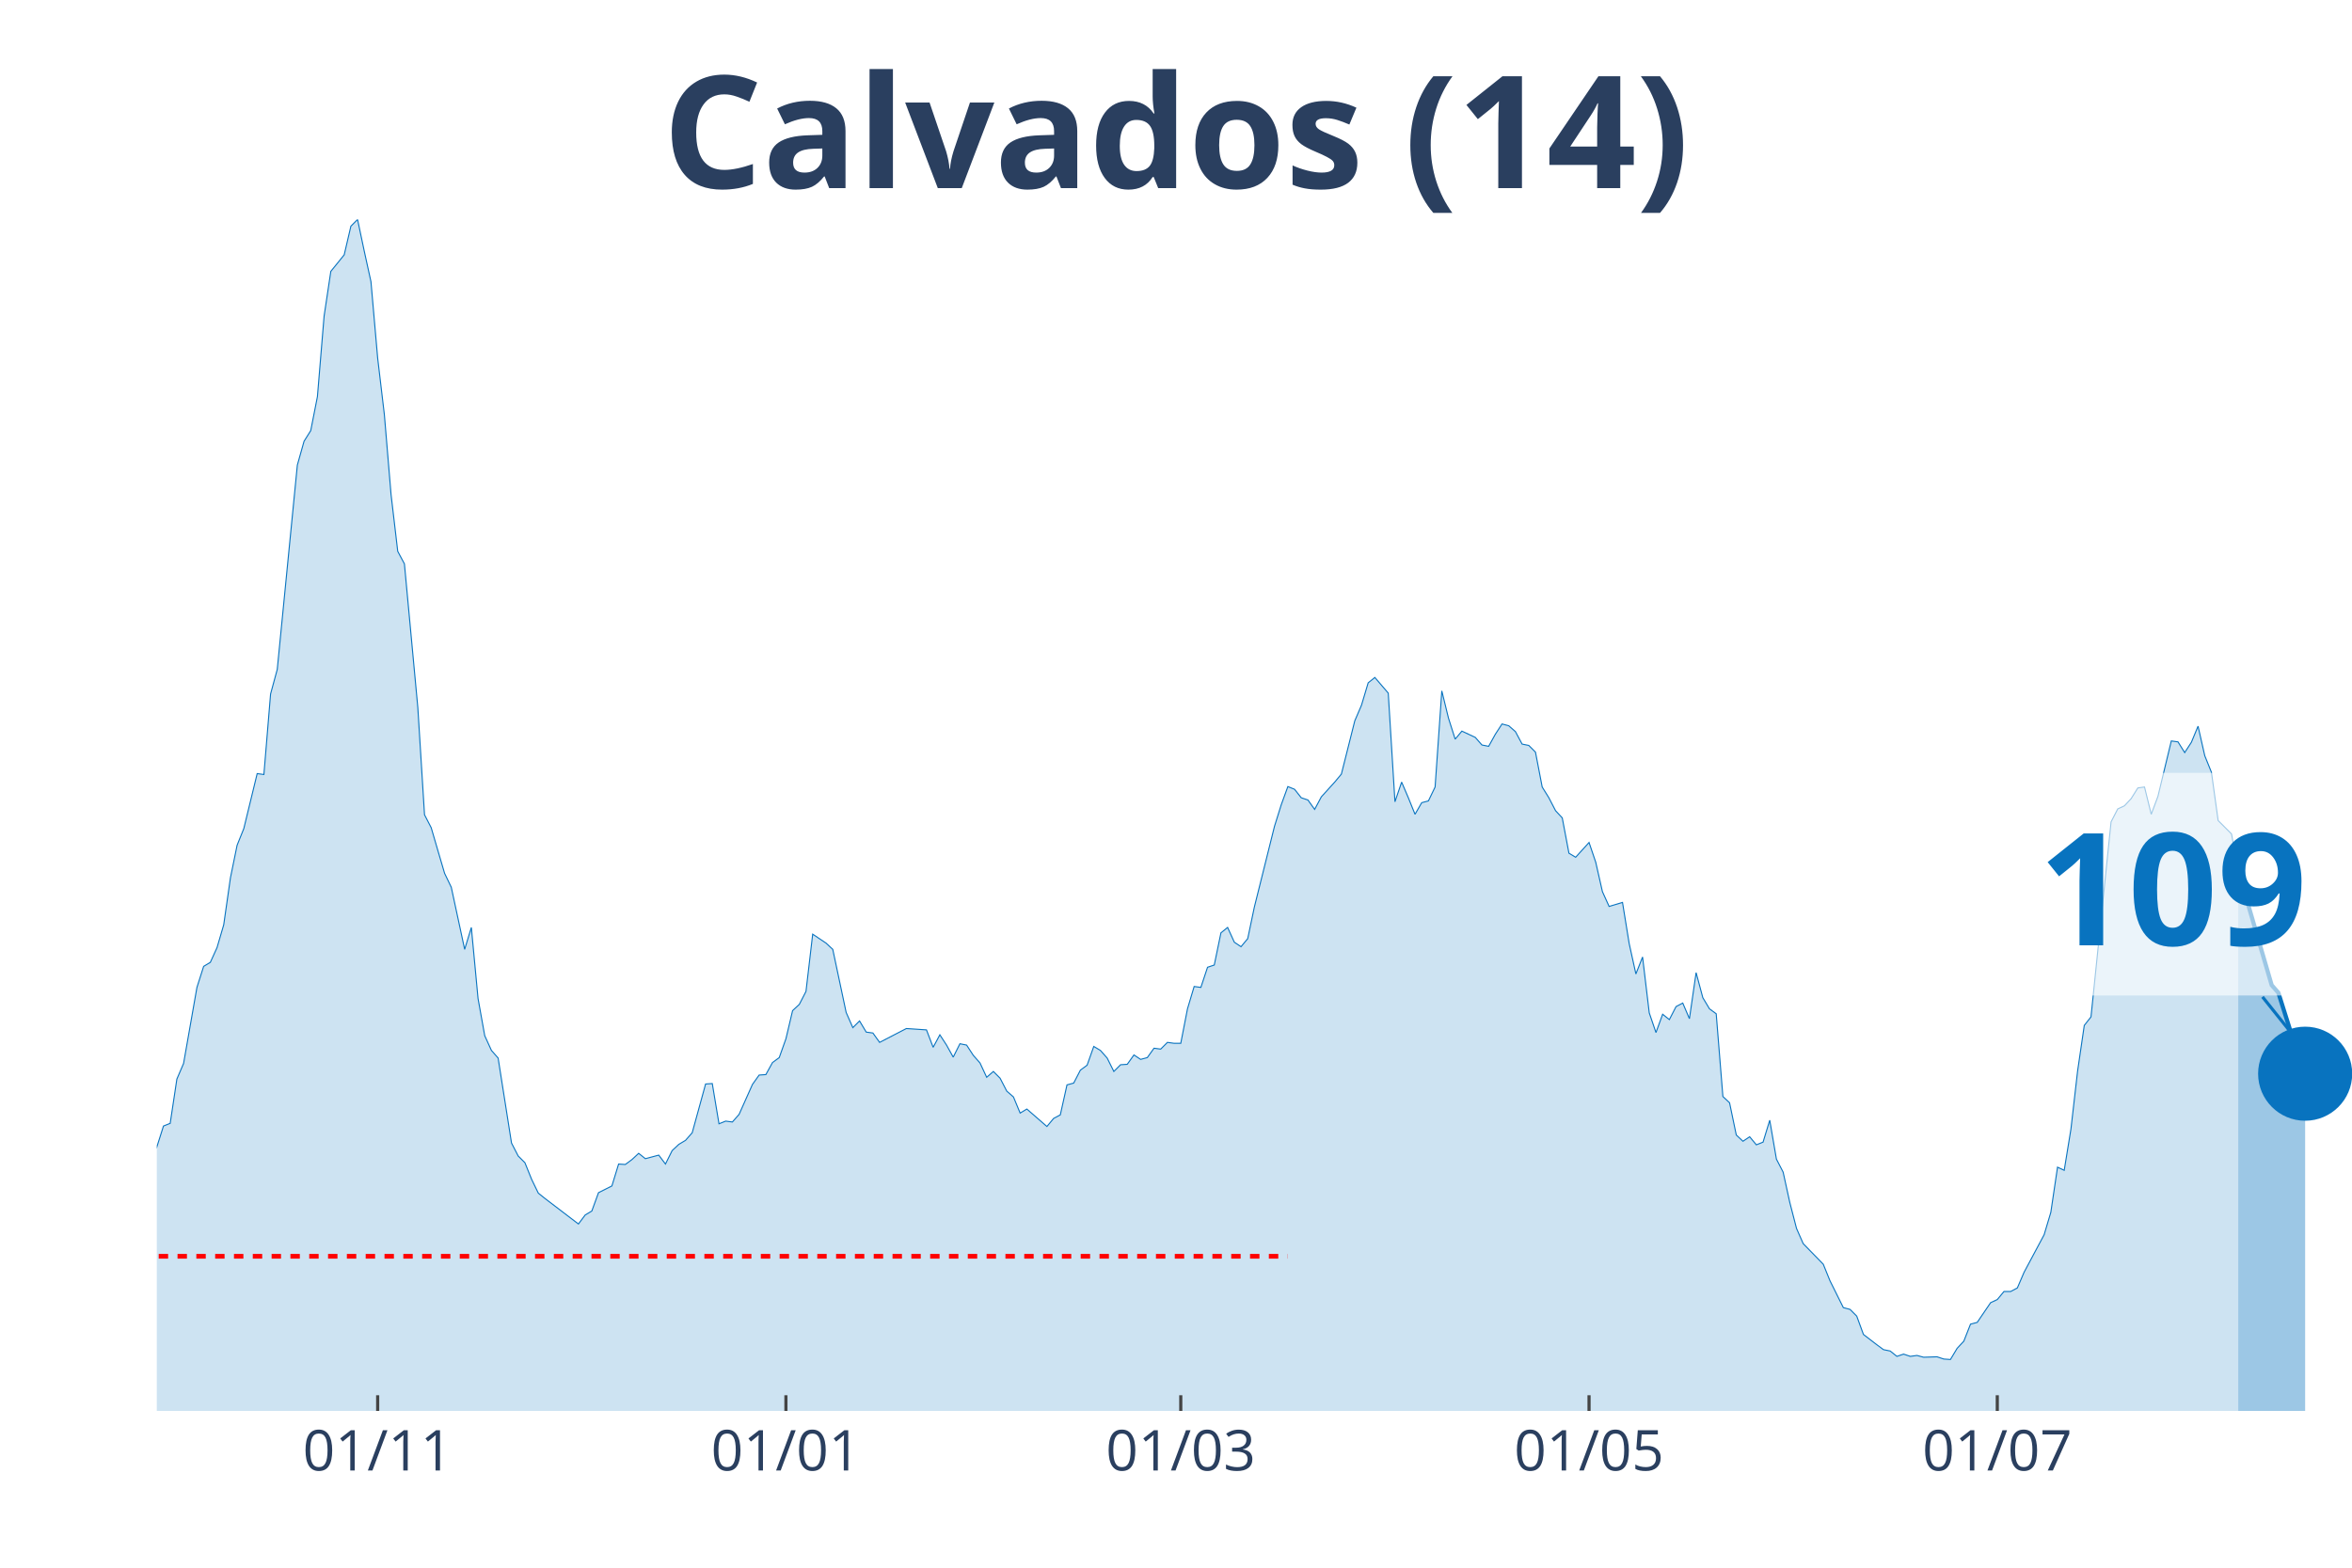
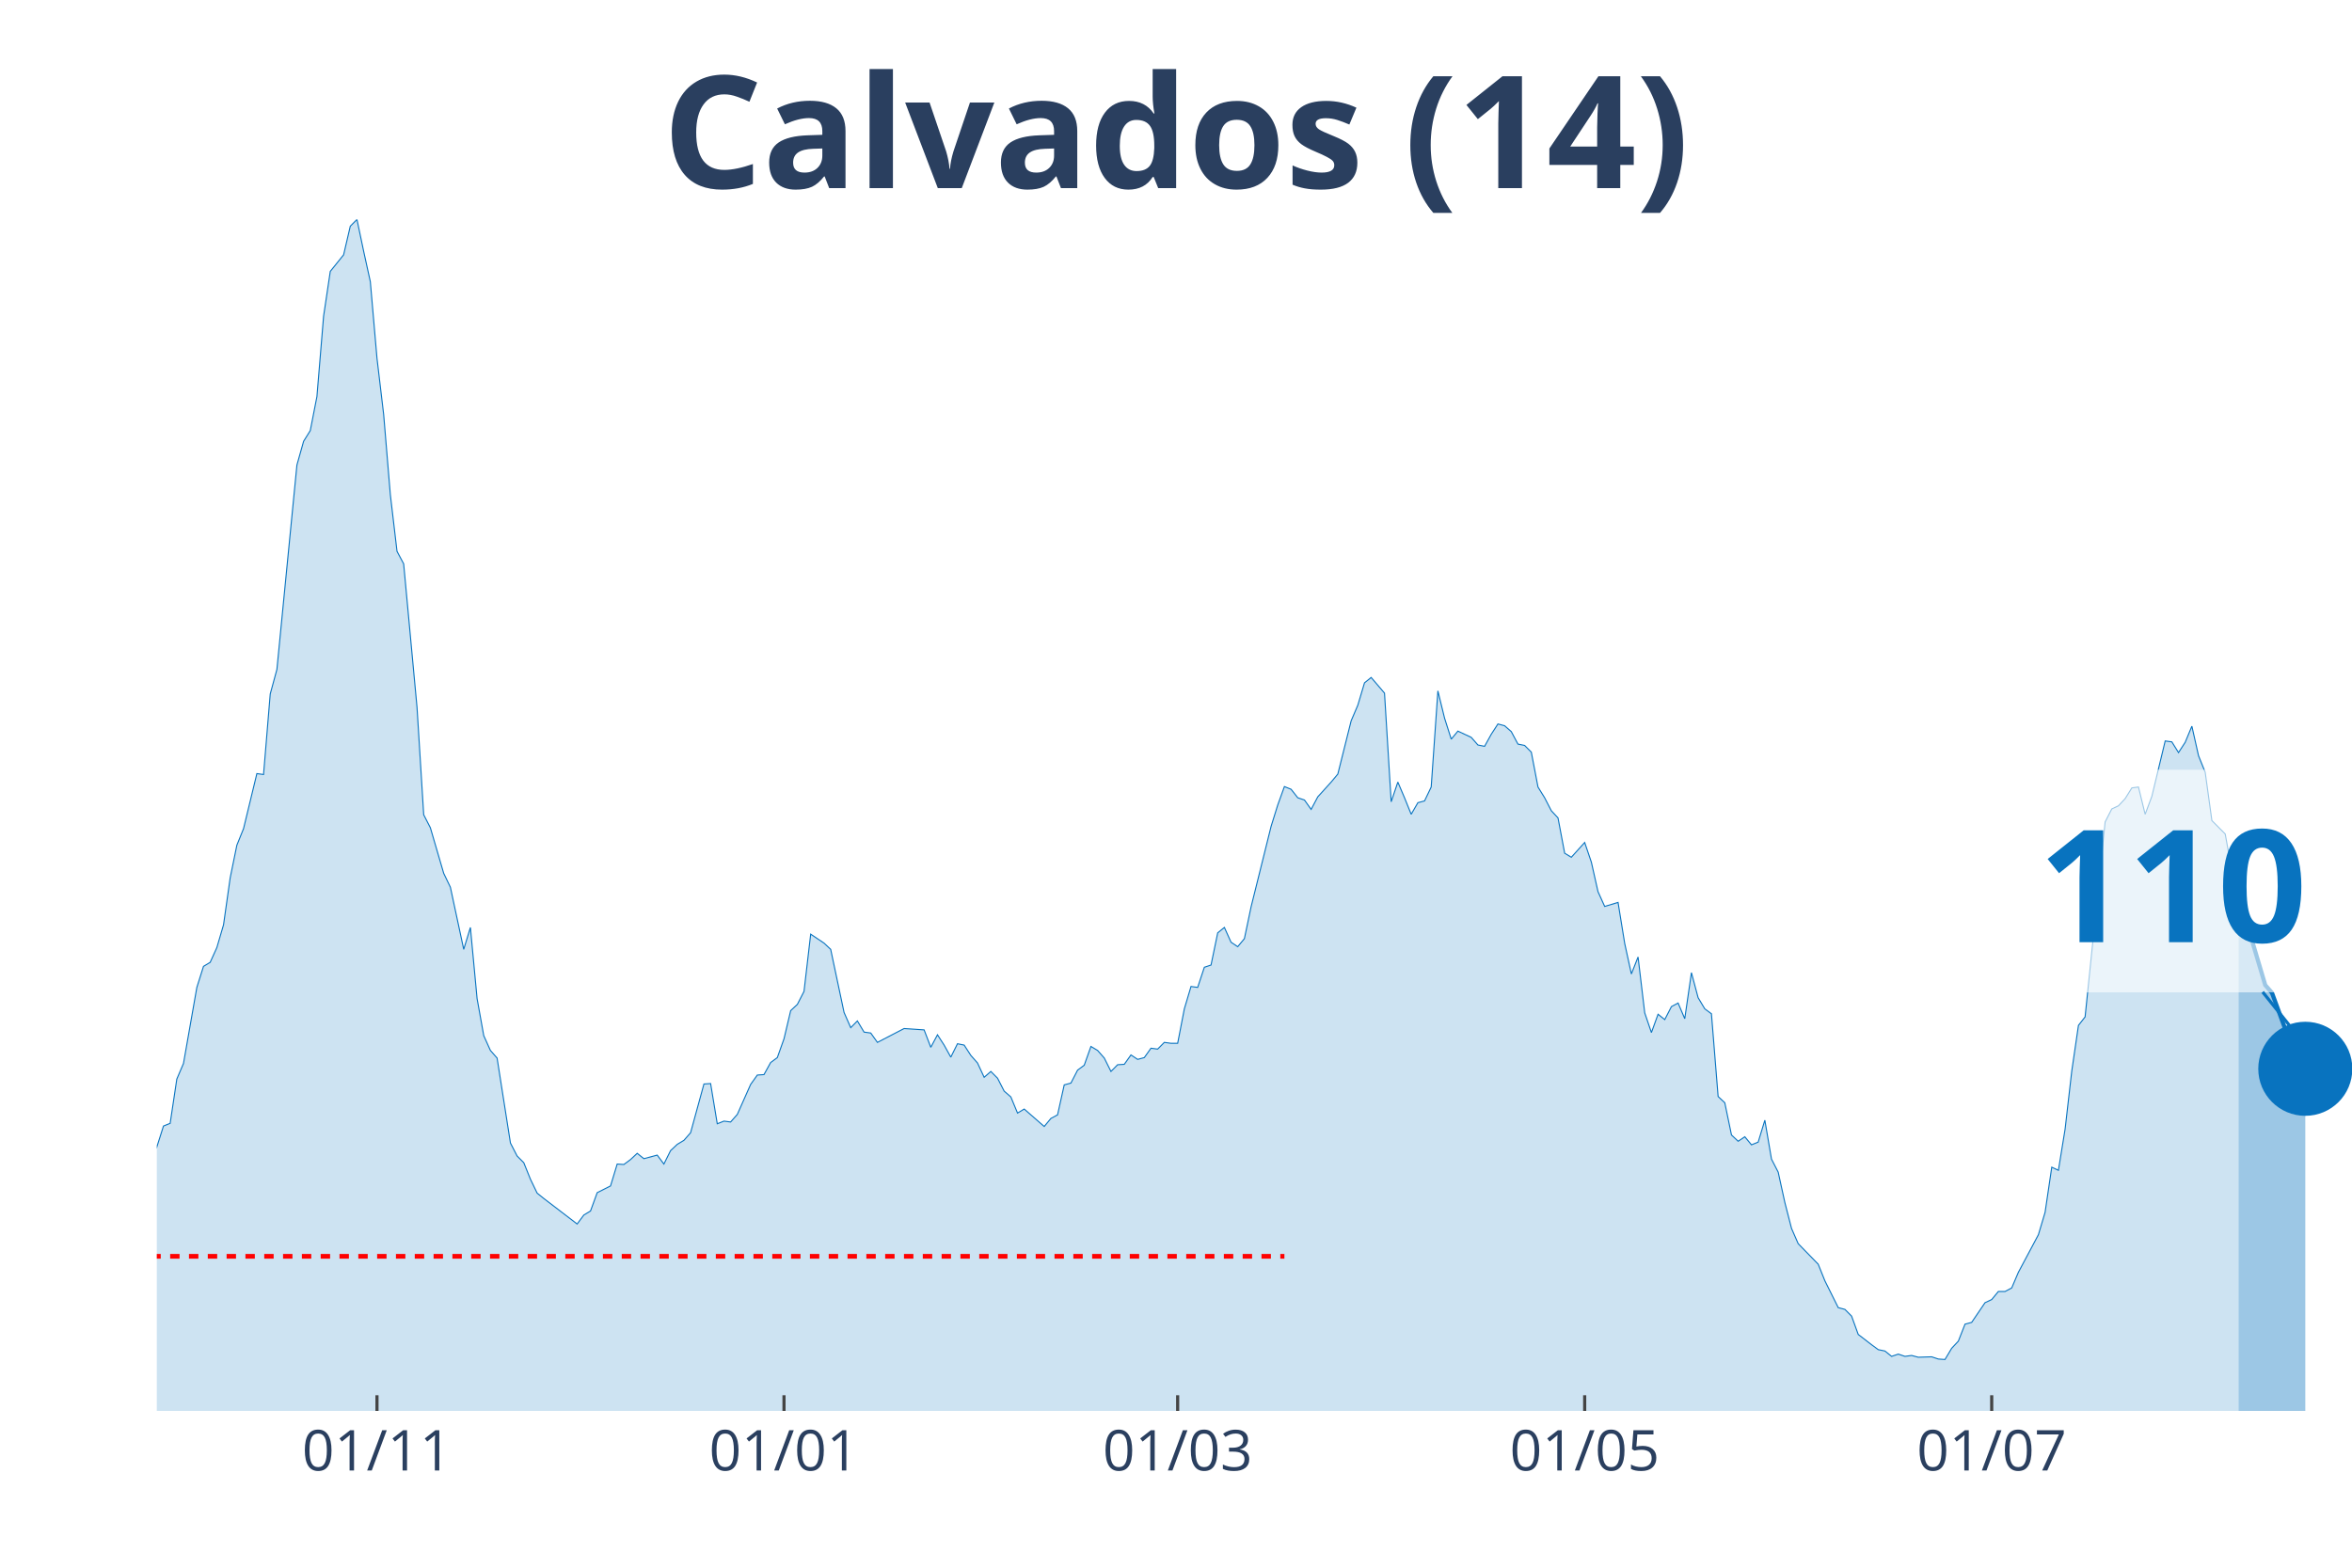
<svg xmlns="http://www.w3.org/2000/svg" class="main-svg" width="1125" height="750" style="" viewBox="0 0 750 500">
  <rect x="0" y="0" width="750" height="500" style="fill: rgb(0, 0, 0); fill-opacity: 0;" />
-   <defs id="defs-94c52c">
+   <defs id="defs-bc6f6d">
    <g class="clips">
-       <clipPath id="clip94c52cxyplot" class="plotclip">
+       <clipPath id="clipbc6f6dxyplot" class="plotclip">
        <rect width="700" height="380" />
      </clipPath>
-       <clipPath class="axesclip" id="clip94c52cx">
+       <clipPath class="axesclip" id="clipbc6f6dx">
        <rect x="50" y="0" width="700" height="500" />
      </clipPath>
-       <clipPath class="axesclip" id="clip94c52cy">
+       <clipPath class="axesclip" id="clipbc6f6dy">
        <rect x="0" y="70" width="750" height="380" />
      </clipPath>
-       <clipPath class="axesclip" id="clip94c52cxy">
+       <clipPath class="axesclip" id="clipbc6f6dxy">
        <rect x="50" y="70" width="700" height="380" />
      </clipPath>
    </g>
    <g class="gradients" />
  </defs>
  <g class="bglayer">
    <rect class="bg" x="50" y="70" width="700" height="380" style="fill: rgb(0, 0, 0); fill-opacity: 0; stroke-width: 0;" />
  </g>
  <g class="layer-below">
    <g class="imagelayer" />
    <g class="shapelayer" />
  </g>
  <g class="cartesianlayer">
    <g class="subplot xy">
      <g class="layer-subplot">
        <g class="shapelayer" />
        <g class="imagelayer" />
      </g>
      <g class="gridlayer">
        <g class="x">
-           <path class="xgrid crisp" transform="translate(120.43,0)" d="M0,70v380" style="stroke: rgb(255, 255, 255); stroke-opacity: 1; stroke-width: 1px;" />
-           <path class="xgrid crisp" transform="translate(250.61,0)" d="M0,70v380" style="stroke: rgb(255, 255, 255); stroke-opacity: 1; stroke-width: 1px;" />
-           <path class="xgrid crisp" transform="translate(376.52,0)" d="M0,70v380" style="stroke: rgb(255, 255, 255); stroke-opacity: 1; stroke-width: 1px;" />
-           <path class="xgrid crisp" transform="translate(506.71,0)" d="M0,70v380" style="stroke: rgb(255, 255, 255); stroke-opacity: 1; stroke-width: 1px;" />
-           <path class="xgrid crisp" transform="translate(636.89,0)" d="M0,70v380" style="stroke: rgb(255, 255, 255); stroke-opacity: 1; stroke-width: 1px;" />
+           <path class="xgrid crisp" transform="translate(120.21,0)" d="M0,70v380" style="stroke: rgb(255, 255, 255); stroke-opacity: 1; stroke-width: 1px;" />
+           <path class="xgrid crisp" transform="translate(250,0)" d="M0,70v380" style="stroke: rgb(255, 255, 255); stroke-opacity: 1; stroke-width: 1px;" />
+           <path class="xgrid crisp" transform="translate(375.53,0)" d="M0,70v380" style="stroke: rgb(255, 255, 255); stroke-opacity: 1; stroke-width: 1px;" />
+           <path class="xgrid crisp" transform="translate(505.32,0)" d="M0,70v380" style="stroke: rgb(255, 255, 255); stroke-opacity: 1; stroke-width: 1px;" />
+           <path class="xgrid crisp" transform="translate(635.11,0)" d="M0,70v380" style="stroke: rgb(255, 255, 255); stroke-opacity: 1; stroke-width: 1px;" />
        </g>
        <g class="y" />
      </g>
      <g class="zerolinelayer" />
      <path class="xlines-below" />
      <path class="ylines-below" />
      <g class="overlines-below" />
      <g class="xaxislayer-below" />
      <g class="yaxislayer-below" />
      <g class="overaxes-below" />
-       <g class="plot" transform="translate(50, 70)" clip-path="url('#clip94c52cxyplot')">
+       <g class="plot" transform="translate(50, 70)" clip-path="url('#clipbc6f6dxyplot')">
        <g class="scatterlayer mlayer">
-           <g class="trace scatter trace7b5ff5" style="stroke-miterlimit: 2;">
+           <g class="trace scatter tracec5279f" style="stroke-miterlimit: 2;">
            <g class="fills">
              <g>
-                 <path class="js-fill" d="M663.72,380L-290.24,380L-290.24,376.58L-264.63,378.57L-262.5,378.57L-217.68,378.86L-215.55,378.43L-168.6,377.43L-166.46,376.15L-151.52,374.15L-149.39,375.01L-140.85,376.01L-138.72,376.58L-121.65,376.86L-119.51,377L-93.9,370.02L-91.77,368.87L-78.96,366.02L-76.83,364.31L-68.29,358.46L-66.16,355.18L-64.02,355.18L-61.89,352.76L-59.76,350.62L-57.62,352.18L-51.22,338.63L-49.09,328.93L-42.68,311.25L-40.55,312.53L-36.28,304.68L-34.15,306.4L-32.01,311.1L-29.88,311.39L-25.61,316.67L-23.48,320.52L-21.34,318.66L-19.21,320.66L-14.94,313.53L-12.8,314.53L-8.54,311.67L-6.4,309.11L-4.27,307.11L-2.13,302.55L2.13,289.14L4.27,288.28L6.4,274.16L8.54,269.17L12.8,244.92L14.94,238.21L17.07,236.93L19.21,232.22L21.34,224.95L23.48,209.97L25.61,199.56L27.74,194.28L32.01,176.73L34.15,177.02L36.28,151.34L38.41,143.5L44.82,78.31L46.95,70.75L49.09,67.33L51.22,56.49L53.35,30.81L55.49,16.55L59.76,11.27L61.89,2.14L64.02,0L66.16,10.13L68.29,19.83L70.43,44.22L72.56,62.19L74.7,87.73L76.83,105.84L78.96,109.83L83.23,155.62L85.37,189.86L87.5,193.99L89.63,201.27L91.77,208.54L93.9,212.97L98.17,232.79L100.3,225.8L102.44,248.48L104.57,260.32L106.71,265.03L108.84,267.45L113.11,294.56L115.24,298.69L117.38,300.83L119.51,306.11L121.65,310.53L123.78,312.24L134.45,320.38L136.59,317.52L138.72,316.24L140.85,310.39L145.12,308.25L147.26,301.26L149.39,301.4L151.52,299.83L153.66,297.84L155.79,299.55L160.06,298.41L162.2,301.26L164.33,296.98L166.46,294.98L168.6,293.7L170.73,291.28L175,275.73L177.13,275.59L179.27,288.42L181.4,287.57L183.54,287.85L185.67,285.43L189.94,275.87L192.07,272.88L194.21,272.73L196.34,268.88L198.48,267.31L200.61,261.32L202.74,252.33L204.88,250.34L207.01,246.2L209.15,227.94L213.41,230.8L215.55,232.79L219.82,252.91L221.95,257.76L224.09,255.62L226.22,259.18L228.35,259.47L230.49,262.46L239.02,258.04L241.16,258.18L245.43,258.47L247.56,264.03L249.7,260.04L251.83,263.32L253.96,267.17L256.1,262.89L258.23,263.32L260.37,266.6L262.5,269.02L264.63,273.59L266.77,271.73L268.9,273.87L271.04,278.01L273.17,279.86L275.3,285L277.44,283.72L283.84,289.28L285.98,286.71L288.11,285.57L290.24,276.01L292.38,275.44L294.51,271.31L296.65,269.74L298.78,263.75L300.91,265.03L303.05,267.45L305.18,271.73L307.32,269.59L309.45,269.45L311.59,266.46L313.72,267.88L315.85,267.31L317.99,264.32L320.12,264.6L322.26,262.46L324.39,262.75L326.52,262.75L328.66,251.76L330.79,244.63L332.93,244.92L335.06,238.5L337.2,237.79L339.33,227.52L341.46,225.8L343.6,230.51L345.73,231.94L347.87,229.37L350,219.24L356.4,193.57L358.54,186.72L360.67,180.87L362.8,181.73L364.94,184.44L367.07,185.15L369.21,188.15L371.34,184.15L375.61,179.44L377.74,176.88L382.01,159.9L384.15,154.91L386.28,147.78L388.41,146.07L392.68,151.06L394.82,185.72L396.95,179.44L399.09,184.44L401.22,189.71L403.35,186.01L405.49,185.44L407.62,181.01L409.76,150.35L411.89,159.05L414.02,165.75L416.16,163.18L420.43,165.18L422.56,167.61L424.7,168.03L426.83,164.18L428.96,160.9L431.1,161.47L433.23,163.33L435.37,167.32L437.5,167.75L439.63,169.89L441.77,181.01L443.9,184.44L446.04,188.57L448.17,190.86L450.3,202.12L452.44,203.41L456.71,198.7L458.84,204.98L460.98,214.39L463.11,219.1L467.38,217.82L469.51,230.94L471.65,240.64L473.78,235.22L475.91,253.05L478.05,259.32L480.18,253.48L482.32,255.19L484.45,251.05L486.59,249.91L488.72,254.9L490.85,240.21L492.99,248.2L495.12,251.76L497.26,253.33L499.39,279.72L501.52,281.72L503.66,291.99L505.79,293.99L507.93,292.56L510.06,295.13L512.2,294.27L514.33,287.28L516.46,299.69L518.6,303.83L520.73,313.53L522.87,321.8L525,326.65L531.4,333.21L533.54,338.49L537.8,347.05L539.94,347.62L542.07,349.76L544.21,355.61L548.48,358.89L550.61,360.46L552.74,360.89L554.88,362.6L557.01,361.88L559.15,362.6L561.28,362.31L563.41,362.88L567.68,362.74L569.82,363.45L571.95,363.6L574.09,360.03L576.22,357.75L578.35,352.33L580.49,351.76L582.62,348.62L584.76,345.48L586.89,344.48L589.02,341.91L591.16,341.91L593.29,340.77L595.43,335.78L601.83,323.8L603.96,316.67L606.1,302.26L608.23,303.26L610.37,290.14L612.5,271.59L614.63,257.04L616.77,254.33L623.17,192.14L625.3,188L627.44,187L629.57,184.72L631.71,181.3L633.84,181.01L635.98,189.71L638.11,184.01L642.38,166.32L644.51,166.61L646.65,170.03L648.78,166.75L650.91,161.61L653.05,171.03L655.18,176.31L657.32,191.71L661.59,195.99L663.72,207.69" style="fill: rgb(8, 115, 191); fill-opacity: 0.2; stroke-width: 0;" />
+                 <path class="js-fill" d="M663.83,380L-289.36,380L-289.36,376.58L-263.83,378.57L-261.7,378.57L-217.02,378.86L-214.89,378.43L-168.09,377.43L-165.96,376.15L-151.06,374.15L-148.94,375.01L-140.43,376.01L-138.3,376.58L-121.28,376.86L-119.15,377L-93.62,370.02L-91.49,368.87L-78.72,366.02L-76.6,364.31L-68.09,358.46L-65.96,355.18L-63.83,355.18L-61.7,352.76L-59.57,350.62L-57.45,352.18L-51.06,338.63L-48.94,328.93L-42.55,311.25L-40.43,312.53L-36.17,304.68L-34.04,306.4L-31.91,311.1L-29.79,311.39L-25.53,316.67L-23.4,320.52L-21.28,318.66L-19.15,320.66L-14.89,313.53L-12.77,314.53L-8.51,311.67L-6.38,309.11L-4.26,307.11L-2.13,302.55L2.13,289.14L4.26,288.28L6.38,274.16L8.51,269.17L12.77,244.92L14.89,238.21L17.02,236.93L19.15,232.22L21.28,224.95L23.4,209.97L25.53,199.56L27.66,194.28L31.91,176.73L34.04,177.02L36.17,151.34L38.3,143.5L44.68,78.31L46.81,70.75L48.94,67.33L51.06,56.49L53.19,30.81L55.32,16.55L59.57,11.27L61.7,2.14L63.83,0L65.96,10.13L68.09,19.83L70.21,44.22L72.34,62.19L74.47,87.73L76.6,105.84L78.72,109.83L82.98,155.62L85.11,189.86L87.23,193.99L89.36,201.27L91.49,208.54L93.62,212.97L97.87,232.79L100,225.8L102.13,248.48L104.26,260.32L106.38,265.03L108.51,267.45L112.77,294.56L114.89,298.69L117.02,300.83L119.15,306.11L121.28,310.53L123.4,312.24L134.04,320.38L136.17,317.52L138.3,316.24L140.43,310.39L144.68,308.25L146.81,301.26L148.94,301.4L151.06,299.83L153.19,297.84L155.32,299.55L159.57,298.41L161.7,301.26L163.83,296.98L165.96,294.98L168.09,293.7L170.21,291.28L174.47,275.73L176.6,275.59L178.72,288.42L180.85,287.57L182.98,287.85L185.11,285.43L189.36,275.87L191.49,272.88L193.62,272.73L195.74,268.88L197.87,267.31L200,261.32L202.13,252.33L204.26,250.34L206.38,246.2L208.51,227.94L212.77,230.8L214.89,232.79L219.15,252.91L221.28,257.76L223.4,255.62L225.53,259.18L227.66,259.47L229.79,262.46L238.3,258.04L240.43,258.18L244.68,258.47L246.81,264.03L248.94,260.04L251.06,263.32L253.19,267.17L255.32,262.89L257.45,263.32L259.57,266.6L261.7,269.02L263.83,273.59L265.96,271.73L268.09,273.87L270.21,278.01L272.34,279.86L274.47,285L276.6,283.72L282.98,289.28L285.11,286.71L287.23,285.57L289.36,276.01L291.49,275.44L293.62,271.31L295.74,269.74L297.87,263.75L300,265.03L302.13,267.45L304.26,271.73L306.38,269.59L308.51,269.45L310.64,266.46L312.77,267.88L314.89,267.31L317.02,264.32L319.15,264.6L321.28,262.46L323.4,262.75L325.53,262.75L327.66,251.76L329.79,244.63L331.91,244.92L334.04,238.5L336.17,237.79L338.3,227.52L340.43,225.8L342.55,230.51L344.68,231.94L346.81,229.37L348.94,219.24L355.32,193.57L357.45,186.72L359.57,180.87L361.7,181.73L363.83,184.44L365.96,185.15L368.09,188.15L370.21,184.15L374.47,179.44L376.6,176.88L380.85,159.9L382.98,154.91L385.11,147.78L387.23,146.07L391.49,151.06L393.62,185.72L395.74,179.44L397.87,184.44L400,189.71L402.13,186.01L404.26,185.44L406.38,181.01L408.51,150.35L410.64,159.05L412.77,165.75L414.89,163.18L419.15,165.18L421.28,167.61L423.4,168.03L425.53,164.18L427.66,160.9L429.79,161.47L431.91,163.33L434.04,167.32L436.17,167.75L438.3,169.89L440.43,181.01L442.55,184.44L444.68,188.57L446.81,190.86L448.94,202.12L451.06,203.41L455.32,198.7L457.45,204.98L459.57,214.39L461.7,219.1L465.96,217.82L468.09,230.94L470.21,240.64L472.34,235.22L474.47,253.05L476.6,259.32L478.72,253.48L480.85,255.19L482.98,251.05L485.11,249.91L487.23,254.9L489.36,240.21L491.49,248.2L493.62,251.76L495.74,253.33L497.87,279.72L500,281.72L502.13,291.99L504.26,293.99L506.38,292.56L508.51,295.13L510.64,294.27L512.77,287.28L514.89,299.69L517.02,303.83L519.15,313.53L521.28,321.8L523.4,326.65L529.79,333.21L531.91,338.49L536.17,347.05L538.3,347.62L540.43,349.76L542.55,355.61L546.81,358.89L548.94,360.46L551.06,360.89L553.19,362.6L555.32,361.88L557.45,362.6L559.57,362.31L561.7,362.88L565.96,362.74L568.09,363.45L570.21,363.6L572.34,360.03L574.47,357.75L576.6,352.33L578.72,351.76L580.85,348.62L582.98,345.48L585.11,344.48L587.23,341.91L589.36,341.91L591.49,340.77L593.62,335.78L600,323.8L602.13,316.67L604.26,302.26L606.38,303.26L608.51,290.14L610.64,271.59L612.77,257.04L614.89,254.33L621.28,192.14L623.4,188L625.53,187L627.66,184.72L629.79,181.3L631.91,181.01L634.04,189.71L636.17,184.01L640.43,166.32L642.55,166.61L644.68,170.03L646.81,166.75L648.94,161.61L651.06,171.03L653.19,176.31L655.32,191.71L659.57,195.99L661.7,207.69L663.83,215.53" style="fill: rgb(8, 115, 191); fill-opacity: 0.2; stroke-width: 0;" />
              </g>
            </g>
            <g class="errorbars" />
            <g class="lines">
-               <path class="js-line" d="M-290.24,376.58L-264.63,378.57L-262.5,378.57L-217.68,378.86L-215.55,378.43L-168.6,377.43L-166.46,376.15L-151.52,374.15L-149.39,375.01L-140.85,376.01L-138.72,376.58L-121.65,376.86L-119.51,377L-93.9,370.02L-91.77,368.87L-78.96,366.02L-76.83,364.31L-68.29,358.46L-66.16,355.18L-64.02,355.18L-61.89,352.76L-59.76,350.62L-57.62,352.18L-51.22,338.63L-49.09,328.93L-42.68,311.25L-40.55,312.53L-36.28,304.68L-34.15,306.4L-32.01,311.1L-29.88,311.39L-25.61,316.67L-23.48,320.52L-21.34,318.66L-19.21,320.66L-14.94,313.53L-12.8,314.53L-8.54,311.67L-6.4,309.11L-4.27,307.11L-2.13,302.55L2.13,289.14L4.27,288.28L6.4,274.16L8.54,269.17L12.8,244.92L14.94,238.21L17.07,236.93L19.21,232.22L21.34,224.95L23.48,209.97L25.61,199.56L27.74,194.28L32.01,176.73L34.15,177.02L36.28,151.34L38.41,143.5L44.82,78.31L46.95,70.75L49.09,67.33L51.22,56.49L53.35,30.81L55.49,16.55L59.76,11.27L61.89,2.14L64.02,0L66.16,10.13L68.29,19.83L70.43,44.22L72.56,62.19L74.7,87.73L76.83,105.84L78.96,109.83L83.23,155.62L85.37,189.86L87.5,193.99L89.63,201.27L91.77,208.54L93.9,212.97L98.17,232.79L100.3,225.8L102.44,248.48L104.57,260.32L106.71,265.03L108.84,267.45L113.11,294.56L115.24,298.69L117.38,300.83L119.51,306.11L121.65,310.53L123.78,312.24L134.45,320.38L136.59,317.52L138.72,316.24L140.85,310.39L145.12,308.25L147.26,301.26L149.39,301.4L151.52,299.83L153.66,297.84L155.79,299.55L160.06,298.41L162.2,301.26L164.33,296.98L166.46,294.98L168.6,293.7L170.73,291.28L175,275.73L177.13,275.59L179.27,288.42L181.4,287.57L183.54,287.85L185.67,285.43L189.94,275.87L192.07,272.88L194.21,272.73L196.34,268.88L198.48,267.31L200.61,261.32L202.74,252.33L204.88,250.34L207.01,246.2L209.15,227.94L213.41,230.8L215.55,232.79L219.82,252.91L221.95,257.76L224.09,255.62L226.22,259.18L228.35,259.47L230.49,262.46L239.02,258.04L241.16,258.18L245.43,258.47L247.56,264.03L249.7,260.04L251.83,263.32L253.96,267.17L256.1,262.89L258.23,263.32L260.37,266.6L262.5,269.02L264.63,273.59L266.77,271.73L268.9,273.87L271.04,278.01L273.17,279.86L275.3,285L277.44,283.72L283.84,289.28L285.98,286.71L288.11,285.57L290.24,276.01L292.38,275.44L294.51,271.31L296.65,269.74L298.78,263.75L300.91,265.03L303.05,267.45L305.18,271.73L307.32,269.59L309.45,269.45L311.59,266.46L313.72,267.88L315.85,267.31L317.99,264.32L320.12,264.6L322.26,262.46L324.39,262.75L326.52,262.75L328.66,251.76L330.79,244.63L332.93,244.92L335.06,238.5L337.2,237.79L339.33,227.52L341.46,225.8L343.6,230.51L345.73,231.94L347.87,229.37L350,219.24L356.4,193.57L358.54,186.72L360.67,180.87L362.8,181.73L364.94,184.44L367.07,185.15L369.21,188.15L371.34,184.15L375.61,179.44L377.74,176.88L382.01,159.9L384.15,154.91L386.28,147.78L388.41,146.07L392.68,151.06L394.82,185.72L396.95,179.44L399.09,184.44L401.22,189.71L403.35,186.01L405.49,185.44L407.62,181.01L409.76,150.35L411.89,159.05L414.02,165.75L416.16,163.18L420.43,165.18L422.56,167.61L424.7,168.03L426.83,164.18L428.96,160.9L431.1,161.47L433.23,163.33L435.37,167.32L437.5,167.75L439.63,169.89L441.77,181.01L443.9,184.44L446.04,188.57L448.17,190.86L450.3,202.12L452.44,203.41L456.71,198.7L458.84,204.98L460.98,214.39L463.11,219.1L467.38,217.82L469.51,230.94L471.65,240.64L473.78,235.22L475.91,253.05L478.05,259.32L480.18,253.48L482.32,255.19L484.45,251.05L486.59,249.91L488.72,254.9L490.85,240.21L492.99,248.2L495.12,251.76L497.26,253.33L499.39,279.72L501.52,281.72L503.66,291.99L505.79,293.99L507.93,292.56L510.06,295.13L512.2,294.27L514.33,287.28L516.46,299.69L518.6,303.83L520.73,313.53L522.87,321.8L525,326.65L531.4,333.21L533.54,338.49L537.8,347.05L539.94,347.62L542.07,349.76L544.21,355.61L548.48,358.89L550.61,360.46L552.74,360.89L554.88,362.6L557.01,361.88L559.15,362.6L561.28,362.31L563.41,362.88L567.68,362.74L569.82,363.45L571.95,363.6L574.09,360.03L576.22,357.75L578.35,352.33L580.49,351.76L582.62,348.62L584.76,345.48L586.89,344.48L589.02,341.91L591.16,341.91L593.29,340.77L595.43,335.78L601.83,323.8L603.96,316.67L606.1,302.26L608.23,303.26L610.37,290.14L612.5,271.59L614.63,257.04L616.77,254.33L623.17,192.14L625.3,188L627.44,187L629.57,184.72L631.71,181.3L633.84,181.01L635.98,189.71L638.11,184.01L642.38,166.32L644.51,166.61L646.65,170.03L648.78,166.75L650.91,161.61L653.05,171.03L655.18,176.31L657.32,191.71L661.59,195.99L663.72,207.69" style="vector-effect: non-scaling-stroke; fill: none; stroke: rgb(8, 115, 191); stroke-opacity: 1; stroke-width: 0.5px; opacity: 1;" />
+               <path class="js-line" d="M-289.36,376.58L-263.83,378.57L-261.7,378.57L-217.02,378.86L-214.89,378.43L-168.09,377.43L-165.96,376.15L-151.06,374.15L-148.94,375.01L-140.43,376.01L-138.3,376.58L-121.28,376.86L-119.15,377L-93.62,370.02L-91.49,368.87L-78.72,366.02L-76.6,364.31L-68.09,358.46L-65.96,355.18L-63.83,355.18L-61.7,352.76L-59.57,350.62L-57.45,352.18L-51.06,338.63L-48.94,328.93L-42.55,311.25L-40.43,312.53L-36.17,304.68L-34.04,306.4L-31.91,311.1L-29.79,311.39L-25.53,316.67L-23.4,320.52L-21.28,318.66L-19.15,320.66L-14.89,313.53L-12.77,314.53L-8.51,311.67L-6.38,309.11L-4.26,307.11L-2.13,302.55L2.13,289.14L4.26,288.28L6.38,274.16L8.51,269.17L12.77,244.92L14.89,238.21L17.02,236.93L19.15,232.22L21.28,224.95L23.4,209.97L25.53,199.56L27.66,194.28L31.91,176.73L34.04,177.02L36.17,151.34L38.3,143.5L44.68,78.31L46.81,70.75L48.94,67.33L51.06,56.49L53.19,30.81L55.32,16.55L59.57,11.27L61.7,2.14L63.83,0L65.96,10.13L68.09,19.83L70.21,44.22L72.34,62.19L74.47,87.73L76.6,105.84L78.72,109.83L82.98,155.62L85.11,189.86L87.23,193.99L89.36,201.27L91.49,208.54L93.62,212.97L97.87,232.79L100,225.8L102.13,248.48L104.26,260.32L106.38,265.03L108.51,267.45L112.77,294.56L114.89,298.69L117.02,300.83L119.15,306.11L121.28,310.53L123.4,312.24L134.04,320.38L136.17,317.52L138.3,316.24L140.43,310.39L144.68,308.25L146.81,301.26L148.94,301.4L151.06,299.83L153.19,297.84L155.32,299.55L159.57,298.41L161.7,301.26L163.83,296.98L165.96,294.98L168.09,293.7L170.21,291.28L174.47,275.73L176.6,275.59L178.72,288.42L180.85,287.57L182.98,287.85L185.11,285.43L189.36,275.87L191.49,272.88L193.62,272.73L195.74,268.88L197.87,267.31L200,261.32L202.13,252.33L204.26,250.34L206.38,246.2L208.51,227.94L212.77,230.8L214.89,232.79L219.15,252.91L221.28,257.76L223.4,255.62L225.53,259.18L227.66,259.47L229.79,262.46L238.3,258.04L240.43,258.18L244.68,258.47L246.81,264.03L248.94,260.04L251.06,263.32L253.19,267.17L255.32,262.89L257.45,263.32L259.57,266.6L261.7,269.02L263.83,273.59L265.96,271.73L268.09,273.87L270.21,278.01L272.34,279.86L274.47,285L276.6,283.72L282.98,289.28L285.11,286.71L287.23,285.57L289.36,276.01L291.49,275.44L293.62,271.31L295.74,269.74L297.87,263.75L300,265.03L302.13,267.45L304.26,271.73L306.38,269.59L308.51,269.45L310.64,266.46L312.77,267.88L314.89,267.31L317.02,264.32L319.15,264.6L321.28,262.46L323.4,262.75L325.53,262.75L327.66,251.76L329.79,244.63L331.91,244.92L334.04,238.5L336.17,237.79L338.3,227.52L340.43,225.8L342.55,230.51L344.68,231.94L346.81,229.37L348.94,219.24L355.32,193.57L357.45,186.72L359.57,180.87L361.7,181.73L363.83,184.44L365.96,185.15L368.09,188.15L370.21,184.15L374.47,179.44L376.6,176.88L380.85,159.9L382.98,154.91L385.11,147.78L387.23,146.07L391.49,151.06L393.62,185.72L395.74,179.44L397.87,184.44L400,189.71L402.13,186.01L404.26,185.44L406.38,181.01L408.51,150.35L410.64,159.05L412.77,165.75L414.89,163.18L419.15,165.18L421.28,167.61L423.4,168.03L425.53,164.18L427.66,160.9L429.79,161.47L431.91,163.33L434.04,167.32L436.17,167.75L438.3,169.89L440.43,181.01L442.55,184.44L444.68,188.57L446.81,190.86L448.94,202.12L451.06,203.41L455.32,198.7L457.45,204.98L459.57,214.39L461.7,219.1L465.96,217.82L468.09,230.94L470.21,240.64L472.34,235.22L474.47,253.05L476.6,259.32L478.72,253.48L480.85,255.19L482.98,251.05L485.11,249.91L487.23,254.9L489.36,240.21L491.49,248.2L493.62,251.76L495.74,253.33L497.87,279.72L500,281.72L502.13,291.99L504.26,293.99L506.38,292.56L508.51,295.13L510.64,294.27L512.77,287.28L514.89,299.69L517.02,303.83L519.15,313.53L521.28,321.8L523.4,326.65L529.79,333.21L531.91,338.49L536.17,347.05L538.3,347.62L540.43,349.76L542.55,355.61L546.81,358.89L548.94,360.46L551.06,360.89L553.19,362.6L555.32,361.88L557.45,362.6L559.57,362.31L561.7,362.88L565.96,362.74L568.09,363.45L570.21,363.6L572.34,360.03L574.47,357.75L576.6,352.33L578.72,351.76L580.85,348.62L582.98,345.48L585.11,344.48L587.23,341.91L589.36,341.91L591.49,340.77L593.62,335.78L600,323.8L602.13,316.67L604.26,302.26L606.38,303.26L608.51,290.14L610.64,271.59L612.77,257.04L614.89,254.33L621.28,192.14L623.4,188L625.53,187L627.66,184.72L629.79,181.3L631.91,181.01L634.04,189.71L636.17,184.01L640.43,166.32L642.55,166.61L644.68,170.03L646.81,166.75L648.94,161.61L651.06,171.03L653.19,176.31L655.32,191.71L659.57,195.99L661.7,207.69L663.83,215.53" style="vector-effect: non-scaling-stroke; fill: none; stroke: rgb(8, 115, 191); stroke-opacity: 1; stroke-width: 0.5px; opacity: 1;" />
            </g>
            <g class="points" />
            <g class="text" />
          </g>
-           <g class="trace scatter trace16f580" style="stroke-miterlimit: 2;">
+           <g class="trace scatter trace3fc52e" style="stroke-miterlimit: 2;">
            <g class="fills">
              <g>
-                 <path class="js-fill" d="M685.06,380L663.72,380L663.72,207.69L674.39,244.2L676.52,246.63L680.79,260.18L682.93,264.03L685.06,272.45" style="fill: rgb(8, 115, 191); fill-opacity: 0.4; stroke-width: 0;" />
+                 <path class="js-fill" d="M685.11,380L663.83,380L663.83,215.53L672.34,244.2L674.47,246.63L680.85,264.03L682.98,272.45L685.11,270.88" style="fill: rgb(8, 115, 191); fill-opacity: 0.4; stroke-width: 0;" />
              </g>
            </g>
            <g class="errorbars" />
            <g class="lines">
-               <path class="js-line" d="M663.72,207.69L674.39,244.2L676.52,246.63L680.79,260.18L682.93,264.03L685.06,272.45" style="vector-effect: non-scaling-stroke; fill: none; stroke: rgb(8, 115, 191); stroke-opacity: 1; stroke-width: 2px; opacity: 1;" />
+               <path class="js-line" d="M663.83,215.53L672.34,244.2L674.47,246.63L680.85,264.03L682.98,272.45L685.11,270.88" style="vector-effect: non-scaling-stroke; fill: none; stroke: rgb(8, 115, 191); stroke-opacity: 1; stroke-width: 2px; opacity: 1;" />
            </g>
            <g class="points" />
            <g class="text" />
          </g>
-           <g class="trace scatter trace96072d" style="stroke-miterlimit: 2; opacity: 1;">
+           <g class="trace scatter trace32af0f" style="stroke-miterlimit: 2; opacity: 1;">
            <g class="fills" />
            <g class="errorbars" />
            <g class="lines" />
            <g class="points">
-               <path class="point" transform="translate(685.06,272.45)" d="M15,0A15,15 0 1,1 0,-15A15,15 0 0,1 15,0Z" style="opacity: 1; stroke-width: 0px; fill: rgb(8, 115, 191); fill-opacity: 1;" />
+               <path class="point" transform="translate(685.11,270.88)" d="M15,0A15,15 0 1,1 0,-15A15,15 0 0,1 15,0Z" style="opacity: 1; stroke-width: 0px; fill: rgb(8, 115, 191); fill-opacity: 1;" />
            </g>
            <g class="text" />
          </g>
        </g>
      </g>
      <g class="overplot" />
      <path class="xlines-above crisp" style="fill: none; stroke-width: 1px; stroke: rgb(0, 0, 0); stroke-opacity: 0;" d="" />
      <path class="ylines-above crisp" style="fill: none;" d="M0,0" />
      <g class="overlines-above" />
      <g class="xaxislayer-above">
-         <path class="xtick ticks crisp" d="M0,450v-5" transform="translate(120.43,0)" style="stroke: rgb(68, 68, 68); stroke-opacity: 1; stroke-width: 1px;" />
-         <path class="xtick ticks crisp" d="M0,450v-5" transform="translate(250.61,0)" style="stroke: rgb(68, 68, 68); stroke-opacity: 1; stroke-width: 1px;" />
-         <path class="xtick ticks crisp" d="M0,450v-5" transform="translate(376.52,0)" style="stroke: rgb(68, 68, 68); stroke-opacity: 1; stroke-width: 1px;" />
-         <path class="xtick ticks crisp" d="M0,450v-5" transform="translate(506.71,0)" style="stroke: rgb(68, 68, 68); stroke-opacity: 1; stroke-width: 1px;" />
-         <path class="xtick ticks crisp" d="M0,450v-5" transform="translate(636.89,0)" style="stroke: rgb(68, 68, 68); stroke-opacity: 1; stroke-width: 1px;" />
+         <path class="xtick ticks crisp" d="M0,450v-5" transform="translate(120.21,0)" style="stroke: rgb(68, 68, 68); stroke-opacity: 1; stroke-width: 1px;" />
+         <path class="xtick ticks crisp" d="M0,450v-5" transform="translate(250,0)" style="stroke: rgb(68, 68, 68); stroke-opacity: 1; stroke-width: 1px;" />
+         <path class="xtick ticks crisp" d="M0,450v-5" transform="translate(375.53,0)" style="stroke: rgb(68, 68, 68); stroke-opacity: 1; stroke-width: 1px;" />
+         <path class="xtick ticks crisp" d="M0,450v-5" transform="translate(505.32,0)" style="stroke: rgb(68, 68, 68); stroke-opacity: 1; stroke-width: 1px;" />
+         <path class="xtick ticks crisp" d="M0,450v-5" transform="translate(635.11,0)" style="stroke: rgb(68, 68, 68); stroke-opacity: 1; stroke-width: 1px;" />
        <g class="xtick">
-           <text text-anchor="middle" x="0" y="469" transform="translate(120.43,0)" style="font-family: 'Open Sans', verdana, arial, sans-serif; font-size: 18px; fill: rgb(42, 63, 95); fill-opacity: 1; white-space: pre;">01/11</text>
+           <text text-anchor="middle" x="0" y="469" transform="translate(120.21,0)" style="font-family: 'Open Sans', verdana, arial, sans-serif; font-size: 18px; fill: rgb(42, 63, 95); fill-opacity: 1; white-space: pre;">01/11</text>
        </g>
        <g class="xtick">
-           <text text-anchor="middle" x="0" y="469" transform="translate(250.61,0)" style="font-family: 'Open Sans', verdana, arial, sans-serif; font-size: 18px; fill: rgb(42, 63, 95); fill-opacity: 1; white-space: pre;">01/01</text>
+           <text text-anchor="middle" x="0" y="469" transform="translate(250,0)" style="font-family: 'Open Sans', verdana, arial, sans-serif; font-size: 18px; fill: rgb(42, 63, 95); fill-opacity: 1; white-space: pre;">01/01</text>
        </g>
        <g class="xtick">
-           <text text-anchor="middle" x="0" y="469" transform="translate(376.52,0)" style="font-family: 'Open Sans', verdana, arial, sans-serif; font-size: 18px; fill: rgb(42, 63, 95); fill-opacity: 1; white-space: pre;">01/03</text>
+           <text text-anchor="middle" x="0" y="469" transform="translate(375.53,0)" style="font-family: 'Open Sans', verdana, arial, sans-serif; font-size: 18px; fill: rgb(42, 63, 95); fill-opacity: 1; white-space: pre;">01/03</text>
        </g>
        <g class="xtick">
-           <text text-anchor="middle" x="0" y="469" transform="translate(506.71,0)" style="font-family: 'Open Sans', verdana, arial, sans-serif; font-size: 18px; fill: rgb(42, 63, 95); fill-opacity: 1; white-space: pre;">01/05</text>
+           <text text-anchor="middle" x="0" y="469" transform="translate(505.32,0)" style="font-family: 'Open Sans', verdana, arial, sans-serif; font-size: 18px; fill: rgb(42, 63, 95); fill-opacity: 1; white-space: pre;">01/05</text>
        </g>
        <g class="xtick">
-           <text text-anchor="middle" x="0" y="469" transform="translate(636.89,0)" style="font-family: 'Open Sans', verdana, arial, sans-serif; font-size: 18px; fill: rgb(42, 63, 95); fill-opacity: 1; white-space: pre;">01/07</text>
+           <text text-anchor="middle" x="0" y="469" transform="translate(635.11,0)" style="font-family: 'Open Sans', verdana, arial, sans-serif; font-size: 18px; fill: rgb(42, 63, 95); fill-opacity: 1; white-space: pre;">01/07</text>
        </g>
      </g>
      <g class="yaxislayer-above" />
      <g class="overaxes-above" />
    </g>
  </g>
  <g class="polarlayer" />
  <g class="ternarylayer" />
  <g class="geolayer" />
  <g class="funnelarealayer" />
  <g class="pielayer" />
  <g class="treemaplayer" />
  <g class="sunburstlayer" />
  <g class="glimages" />
-   <defs id="topdefs-94c52c">
+   <defs id="topdefs-bc6f6d">
    <g class="clips" />
  </defs>
  <g class="layer-above">
    <g class="imagelayer" />
    <g class="shapelayer">
-       <path data-index="0" fill-rule="evenodd" d="M-1149.39,400.68L410.67,400.68" clip-path="url('#clip94c52cxy')" style="opacity: 1; stroke: rgb(255, 0, 0); stroke-opacity: 1; fill: rgb(0, 0, 0); fill-opacity: 0; stroke-dasharray: 3px, 3px; stroke-width: 1.5px;" />
+       <path data-index="0" fill-rule="evenodd" d="M-1145.74,400.68L409.57,400.68" clip-path="url('#clipbc6f6dxy')" style="opacity: 1; stroke: rgb(255, 0, 0); stroke-opacity: 1; fill: rgb(0, 0, 0); fill-opacity: 0; stroke-dasharray: 3px, 3px; stroke-width: 1.5px;" />
    </g>
  </g>
  <g class="infolayer">
    <g class="g-gtitle">
      <text class="gtitle" x="375" y="25" text-anchor="middle" dy="0.7em" style="font-family: 'Open Sans', verdana, arial, sans-serif; font-size: 50px; fill: rgb(42, 63, 95); opacity: 1; font-weight: normal; white-space: pre;">
        <tspan style="font-weight:bold">Calvados (14)</tspan>
      </text>
    </g>
    <g class="g-xtitle" />
    <g class="annotation" data-index="0" style="opacity: 1;">
-       <g class="annotation-text-g" transform="rotate(0,693.06,282.45)">
-         <g class="cursor-pointer" transform="translate(635, 246)">
+       <g class="annotation-text-g" transform="rotate(0,693.11,280.88)">
+         <g class="cursor-pointer" transform="translate(635, 245)">
          <rect class="bg" x="0.5" y="0.5" width="115" height="71" style="stroke-width: 1px; stroke: rgb(0, 0, 0); stroke-opacity: 0; fill: rgb(255, 255, 255); fill-opacity: 0.6;" />
          <text class="annotation-text" text-anchor="middle" x="57.812" y="55.5" style="font-family: 'Open Sans', verdana, arial, sans-serif; font-size: 50px; fill: rgb(8, 115, 191); fill-opacity: 1; white-space: pre;">
-             <tspan style="font-weight:bold">109 </tspan>
+             <tspan style="font-weight:bold">110 </tspan>
          </text>
        </g>
      </g>
      <g class="annotation-arrow-g" style="opacity: 1;">
-         <path d="M721.46,317.95L733.06,332.45" style="stroke-width: 1px; stroke: rgb(8, 115, 191); stroke-opacity: 1; stroke-dasharray: 0px, 0px, 18.569px, 18.569px;" />
+         <path d="M721.51,316.38L733.11,330.88" style="stroke-width: 1px; stroke: rgb(8, 115, 191); stroke-opacity: 1; stroke-dasharray: 0px, 0px, 18.569px, 18.569px;" />
      </g>
    </g>
  </g>
</svg>
